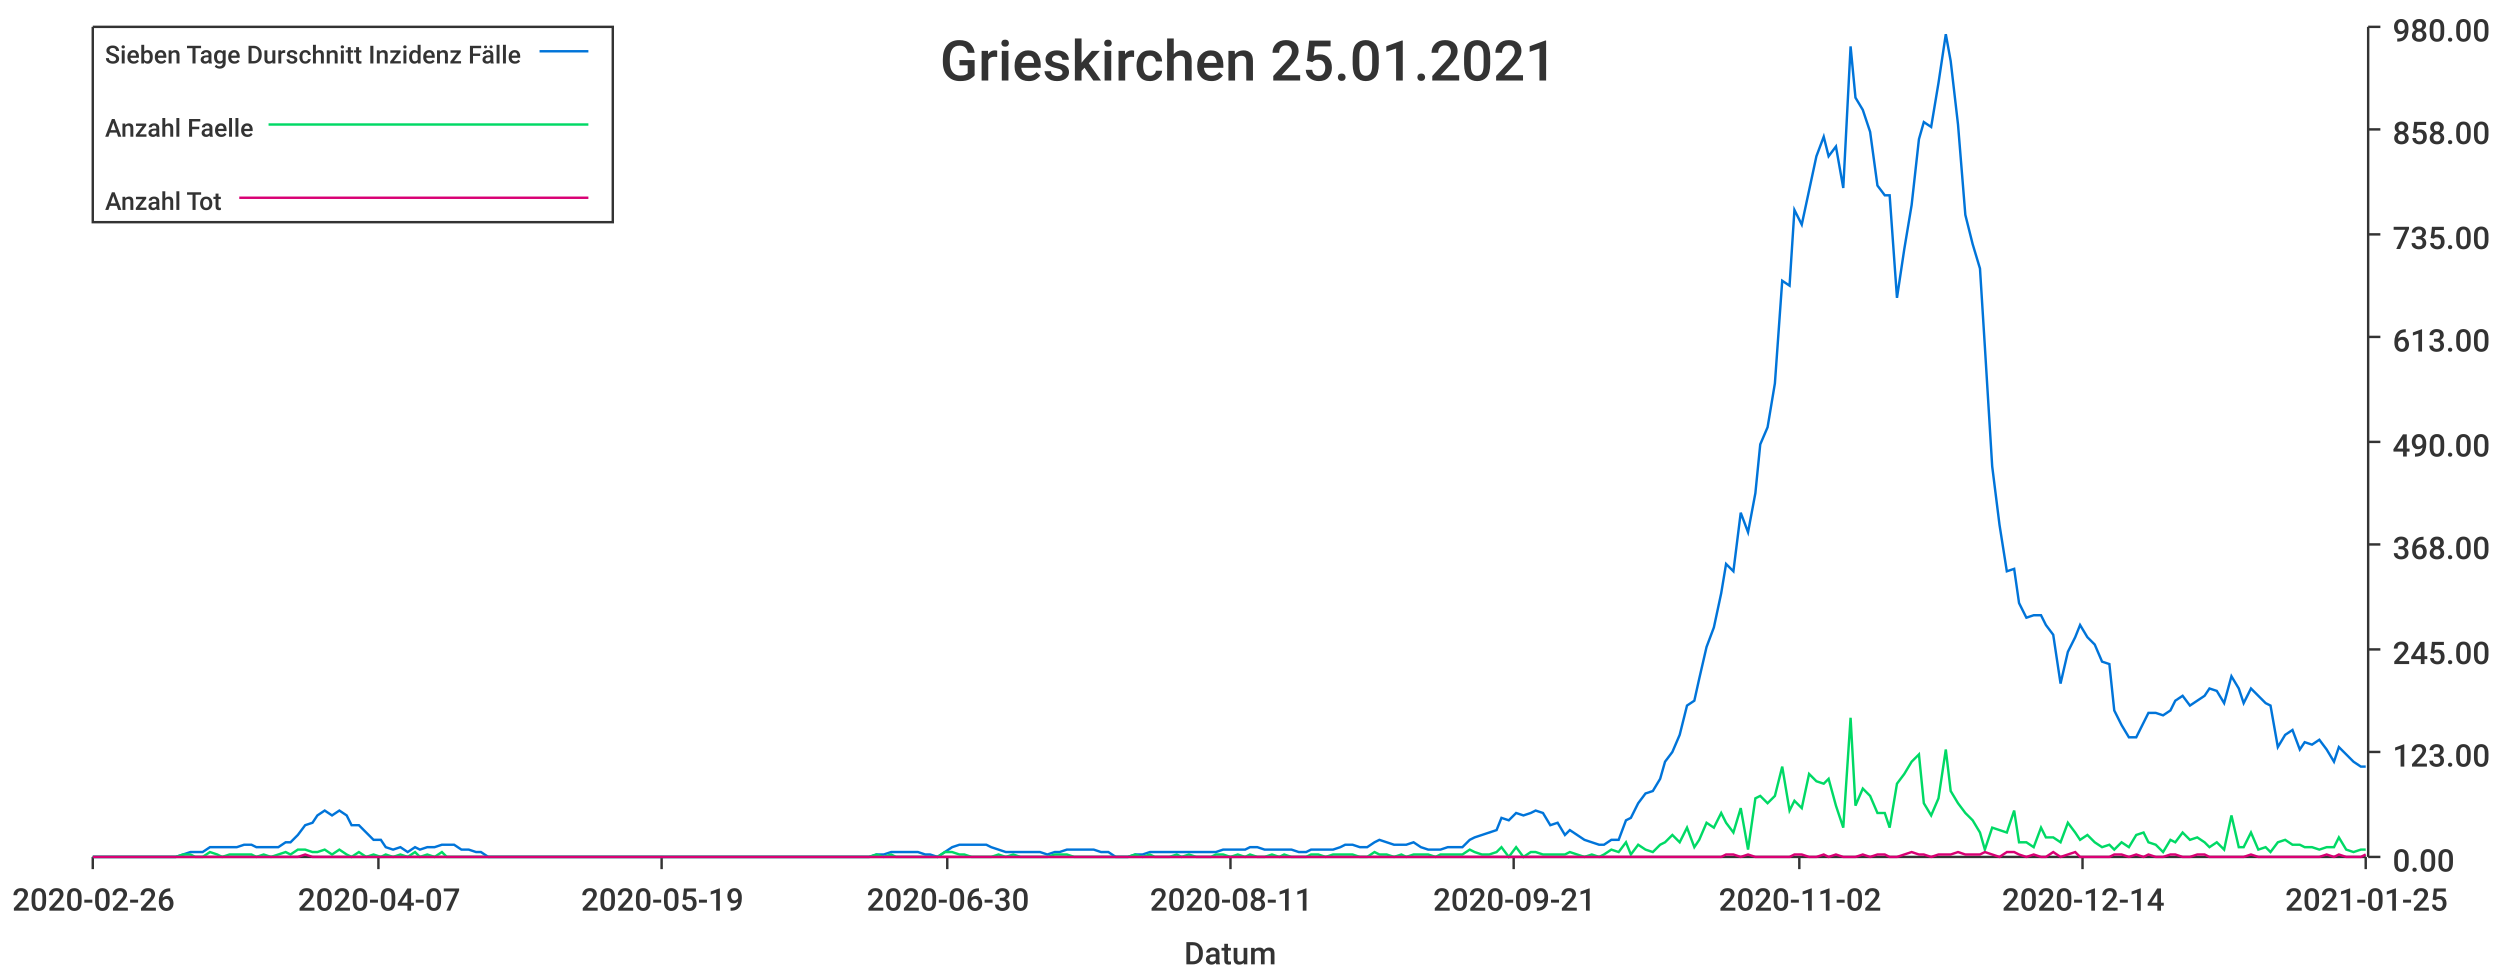
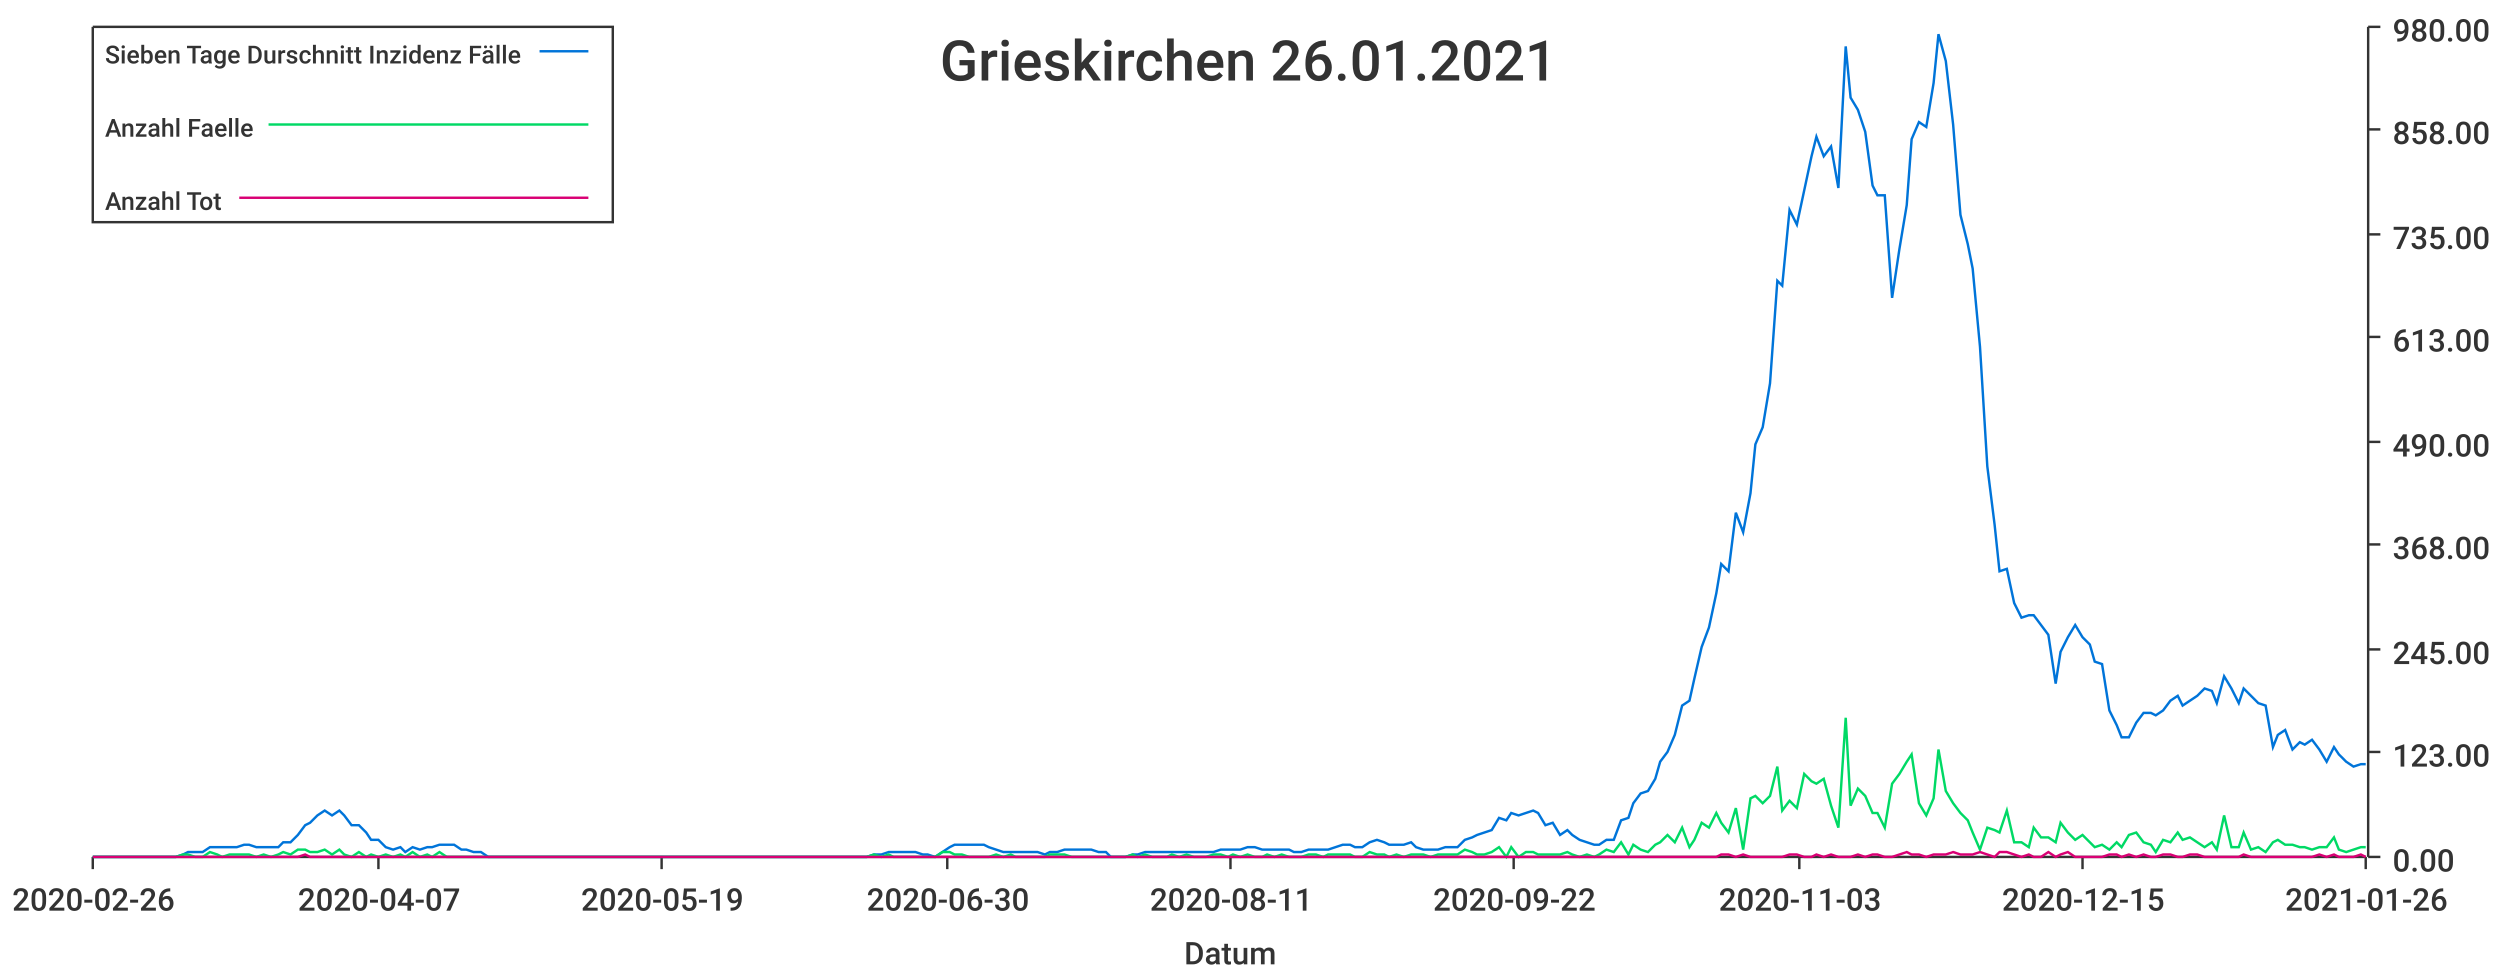
<svg xmlns="http://www.w3.org/2000/svg" width="1024" height="400">\n<path d="M 0 0 L 1024 0 L 1024 400 L 0 400 L 0 0" style="stroke-width:0;stroke:rgba(255,255,255,1.0);fill:rgba(255,255,255,1.0)" />
  <path d="M 38 11 L 969 11 L 969 351 L 38 351 L 38 11" style="stroke-width:0;stroke:rgba(255,255,255,1.0);fill:rgba(255,255,255,1.0)" />
  <path d="M 38 351 L 969 351" style="stroke-width:1;stroke:rgba(51,51,51,1.0);fill:none" />
  <path d="M 38 351 L 38 356" style="stroke-width:1;stroke:rgba(51,51,51,1.0);fill:none" />
  <text x="5" y="373" style="stroke-width:0;stroke:none;fill:rgba(51,51,51,1.0);font-size:12.8px;font-family:'Roboto Medium',sans-serif">2020-02-26</text>
  <path d="M 155 351 L 155 356" style="stroke-width:1;stroke:rgba(51,51,51,1.0);fill:none" />
  <text x="122" y="373" style="stroke-width:0;stroke:none;fill:rgba(51,51,51,1.0);font-size:12.8px;font-family:'Roboto Medium',sans-serif">2020-04-07</text>
  <path d="M 271 351 L 271 356" style="stroke-width:1;stroke:rgba(51,51,51,1.0);fill:none" />
  <text x="238" y="373" style="stroke-width:0;stroke:none;fill:rgba(51,51,51,1.0);font-size:12.8px;font-family:'Roboto Medium',sans-serif">2020-05-19</text>
  <path d="M 388 351 L 388 356" style="stroke-width:1;stroke:rgba(51,51,51,1.0);fill:none" />
  <text x="355" y="373" style="stroke-width:0;stroke:none;fill:rgba(51,51,51,1.0);font-size:12.8px;font-family:'Roboto Medium',sans-serif">2020-06-30</text>
  <path d="M 504 351 L 504 356" style="stroke-width:1;stroke:rgba(51,51,51,1.0);fill:none" />
  <text x="471" y="373" style="stroke-width:0;stroke:none;fill:rgba(51,51,51,1.0);font-size:12.8px;font-family:'Roboto Medium',sans-serif">2020-08-11</text>
  <path d="M 620 351 L 620 356" style="stroke-width:1;stroke:rgba(51,51,51,1.0);fill:none" />
-   <text x="587" y="373" style="stroke-width:0;stroke:none;fill:rgba(51,51,51,1.0);font-size:12.8px;font-family:'Roboto Medium',sans-serif">2020-09-21</text>
+   <text x="587" y="373" style="stroke-width:0;stroke:none;fill:rgba(51,51,51,1.0);font-size:12.8px;font-family:'Roboto Medium',sans-serif">2020-09-22</text>
  <path d="M 737 351 L 737 356" style="stroke-width:1;stroke:rgba(51,51,51,1.0);fill:none" />
-   <text x="704" y="373" style="stroke-width:0;stroke:none;fill:rgba(51,51,51,1.0);font-size:12.8px;font-family:'Roboto Medium',sans-serif">2020-11-02</text>
+   <text x="704" y="373" style="stroke-width:0;stroke:none;fill:rgba(51,51,51,1.0);font-size:12.8px;font-family:'Roboto Medium',sans-serif">2020-11-03</text>
  <path d="M 853 351 L 853 356" style="stroke-width:1;stroke:rgba(51,51,51,1.0);fill:none" />
-   <text x="820" y="373" style="stroke-width:0;stroke:none;fill:rgba(51,51,51,1.0);font-size:12.8px;font-family:'Roboto Medium',sans-serif">2020-12-14</text>
+   <text x="820" y="373" style="stroke-width:0;stroke:none;fill:rgba(51,51,51,1.0);font-size:12.8px;font-family:'Roboto Medium',sans-serif">2020-12-15</text>
  <path d="M 969 351 L 969 356" style="stroke-width:1;stroke:rgba(51,51,51,1.0);fill:none" />
-   <text x="936" y="373" style="stroke-width:0;stroke:none;fill:rgba(51,51,51,1.0);font-size:12.8px;font-family:'Roboto Medium',sans-serif">2021-01-25</text>
+   <text x="936" y="373" style="stroke-width:0;stroke:none;fill:rgba(51,51,51,1.0);font-size:12.8px;font-family:'Roboto Medium',sans-serif">2021-01-26</text>
  <text x="485" y="395" style="stroke-width:0;stroke:none;fill:rgba(51,51,51,1.0);font-size:12.8px;font-family:'Roboto Medium',sans-serif">Datum</text>
  <path d="M 970 351 L 970 11" style="stroke-width:1;stroke:rgba(51,51,51,1.0);fill:none" />
  <path d="M 970 351 L 975 351" style="stroke-width:1;stroke:rgba(51,51,51,1.0);fill:none" />
  <text x="980" y="357" style="stroke-width:0;stroke:none;fill:rgba(51,51,51,1.0);font-size:12.8px;font-family:'Roboto Medium',sans-serif">0.00</text>
  <path d="M 970 308 L 975 308" style="stroke-width:1;stroke:rgba(51,51,51,1.0);fill:none" />
  <text x="980" y="314" style="stroke-width:0;stroke:none;fill:rgba(51,51,51,1.0);font-size:12.8px;font-family:'Roboto Medium',sans-serif">123.00</text>
  <path d="M 970 266 L 975 266" style="stroke-width:1;stroke:rgba(51,51,51,1.0);fill:none" />
  <text x="980" y="272" style="stroke-width:0;stroke:none;fill:rgba(51,51,51,1.0);font-size:12.8px;font-family:'Roboto Medium',sans-serif">245.00</text>
  <path d="M 970 223 L 975 223" style="stroke-width:1;stroke:rgba(51,51,51,1.0);fill:none" />
  <text x="980" y="229" style="stroke-width:0;stroke:none;fill:rgba(51,51,51,1.0);font-size:12.8px;font-family:'Roboto Medium',sans-serif">368.00</text>
  <path d="M 970 181 L 975 181" style="stroke-width:1;stroke:rgba(51,51,51,1.0);fill:none" />
  <text x="980" y="187" style="stroke-width:0;stroke:none;fill:rgba(51,51,51,1.0);font-size:12.8px;font-family:'Roboto Medium',sans-serif">490.00</text>
  <path d="M 970 138 L 975 138" style="stroke-width:1;stroke:rgba(51,51,51,1.0);fill:none" />
  <text x="980" y="144" style="stroke-width:0;stroke:none;fill:rgba(51,51,51,1.0);font-size:12.8px;font-family:'Roboto Medium',sans-serif">613.00</text>
  <path d="M 970 96 L 975 96" style="stroke-width:1;stroke:rgba(51,51,51,1.0);fill:none" />
  <text x="980" y="102" style="stroke-width:0;stroke:none;fill:rgba(51,51,51,1.0);font-size:12.8px;font-family:'Roboto Medium',sans-serif">735.00</text>
  <path d="M 970 53 L 975 53" style="stroke-width:1;stroke:rgba(51,51,51,1.0);fill:none" />
  <text x="980" y="59" style="stroke-width:0;stroke:none;fill:rgba(51,51,51,1.0);font-size:12.8px;font-family:'Roboto Medium',sans-serif">858.00</text>
  <path d="M 970 11 L 975 11" style="stroke-width:1;stroke:rgba(51,51,51,1.0);fill:none" />
  <text x="980" y="17" style="stroke-width:0;stroke:none;fill:rgba(51,51,51,1.0);font-size:12.8px;font-family:'Roboto Medium',sans-serif">980.00</text>
-   <path d="M 38 351 L 41 351 L 44 351 L 47 351 L 50 351 L 52 351 L 55 351 L 58 351 L 61 351 L 64 351 L 66 351 L 69 351 L 72 351 L 75 350 L 78 349 L 80 349 L 83 349 L 86 347 L 89 347 L 91 347 L 94 347 L 97 347 L 100 346 L 103 346 L 105 347 L 108 347 L 111 347 L 114 347 L 117 345 L 119 345 L 122 342 L 125 338 L 128 337 L 130 334 L 133 332 L 136 334 L 139 332 L 142 334 L 144 338 L 147 338 L 150 341 L 153 344 L 156 344 L 158 347 L 161 348 L 164 347 L 167 349 L 170 347 L 172 348 L 175 347 L 178 347 L 181 346 L 183 346 L 186 346 L 189 348 L 192 348 L 195 349 L 197 349 L 200 351 L 203 351 L 206 351 L 209 351 L 211 351 L 214 351 L 217 351 L 220 351 L 222 351 L 225 351 L 228 351 L 231 351 L 234 351 L 236 351 L 239 351 L 242 351 L 245 351 L 248 351 L 250 351 L 253 351 L 256 351 L 259 351 L 261 351 L 264 351 L 267 351 L 270 351 L 273 351 L 275 351 L 278 351 L 281 351 L 284 351 L 287 351 L 289 351 L 292 351 L 295 351 L 298 351 L 301 351 L 303 351 L 306 351 L 309 351 L 312 351 L 314 351 L 317 351 L 320 351 L 323 351 L 326 351 L 328 351 L 331 351 L 334 351 L 337 351 L 340 351 L 342 351 L 345 351 L 348 351 L 351 351 L 353 351 L 356 351 L 359 350 L 362 350 L 365 349 L 367 349 L 370 349 L 373 349 L 376 349 L 379 350 L 381 350 L 384 351 L 387 349 L 390 347 L 393 346 L 395 346 L 398 346 L 401 346 L 404 346 L 406 347 L 409 348 L 412 349 L 415 349 L 418 349 L 420 349 L 423 349 L 426 349 L 429 350 L 432 349 L 434 349 L 437 348 L 440 348 L 443 348 L 445 348 L 448 348 L 451 349 L 454 349 L 457 351 L 459 351 L 462 351 L 465 350 L 468 350 L 471 349 L 473 349 L 476 349 L 479 349 L 482 349 L 484 349 L 487 349 L 490 349 L 493 349 L 496 349 L 498 349 L 501 348 L 504 348 L 507 348 L 510 348 L 512 347 L 515 347 L 518 348 L 521 348 L 524 348 L 526 348 L 529 348 L 532 349 L 535 349 L 537 348 L 540 348 L 543 348 L 546 348 L 549 347 L 551 346 L 554 346 L 557 347 L 560 347 L 563 345 L 565 344 L 568 345 L 571 346 L 574 346 L 576 346 L 579 345 L 582 347 L 585 348 L 588 348 L 590 348 L 593 347 L 596 347 L 599 347 L 602 344 L 604 343 L 607 342 L 610 341 L 613 340 L 615 335 L 618 336 L 621 333 L 624 334 L 627 333 L 629 332 L 632 333 L 635 338 L 638 337 L 641 342 L 643 340 L 646 342 L 649 344 L 652 345 L 655 346 L 657 346 L 660 344 L 663 344 L 666 336 L 668 335 L 671 329 L 674 325 L 677 324 L 680 319 L 682 312 L 685 308 L 688 301 L 691 289 L 694 287 L 696 278 L 699 265 L 702 257 L 705 243 L 707 231 L 710 234 L 713 210 L 716 218 L 719 202 L 721 182 L 724 175 L 727 157 L 730 115 L 733 117 L 735 86 L 738 92 L 741 78 L 744 64 L 747 56 L 749 64 L 752 60 L 755 77 L 758 19 L 760 40 L 763 45 L 766 54 L 769 76 L 772 80 L 774 80 L 777 122 L 780 102 L 783 84 L 786 57 L 788 50 L 791 52 L 794 34 L 797 14 L 799 25 L 802 51 L 805 88 L 808 100 L 811 110 L 813 142 L 816 191 L 819 215 L 822 234 L 825 233 L 827 247 L 830 253 L 833 252 L 836 252 L 838 256 L 841 260 L 844 280 L 847 267 L 850 261 L 852 256 L 855 261 L 858 264 L 861 271 L 864 272 L 866 291 L 869 297 L 872 302 L 875 302 L 878 296 L 880 292 L 883 292 L 886 293 L 889 291 L 891 287 L 894 285 L 897 289 L 900 287 L 903 285 L 905 282 L 908 283 L 911 288 L 914 277 L 917 282 L 919 288 L 922 282 L 925 285 L 928 288 L 930 289 L 933 306 L 936 301 L 939 299 L 942 307 L 944 304 L 947 305 L 950 303 L 953 307 L 956 312 L 958 306 L 961 309 L 964 312 L 967 314 L 969 314" style="stroke-width:1;stroke:rgba(0,116,217,1.0);fill:none" />
-   <path d="M 38 351 L 41 351 L 44 351 L 47 351 L 50 351 L 52 351 L 55 351 L 58 351 L 61 351 L 64 351 L 66 351 L 69 351 L 72 351 L 75 350 L 78 350 L 80 351 L 83 351 L 86 349 L 89 350 L 91 351 L 94 350 L 97 350 L 100 350 L 103 350 L 105 351 L 108 350 L 111 351 L 114 350 L 117 349 L 119 350 L 122 348 L 125 348 L 128 349 L 130 349 L 133 348 L 136 350 L 139 348 L 142 350 L 144 351 L 147 349 L 150 351 L 153 350 L 156 351 L 158 350 L 161 351 L 164 350 L 167 351 L 170 349 L 172 351 L 175 350 L 178 351 L 181 349 L 183 351 L 186 351 L 189 351 L 192 351 L 195 351 L 197 351 L 200 351 L 203 351 L 206 351 L 209 351 L 211 351 L 214 351 L 217 351 L 220 351 L 222 351 L 225 351 L 228 351 L 231 351 L 234 351 L 236 351 L 239 351 L 242 351 L 245 351 L 248 351 L 250 351 L 253 351 L 256 351 L 259 351 L 261 351 L 264 351 L 267 351 L 270 351 L 273 351 L 275 351 L 278 351 L 281 351 L 284 351 L 287 351 L 289 351 L 292 351 L 295 351 L 298 351 L 301 351 L 303 351 L 306 351 L 309 351 L 312 351 L 314 351 L 317 351 L 320 351 L 323 351 L 326 351 L 328 351 L 331 351 L 334 351 L 337 351 L 340 351 L 342 351 L 345 351 L 348 351 L 351 351 L 353 351 L 356 351 L 359 350 L 362 351 L 365 350 L 367 351 L 370 351 L 373 351 L 376 351 L 379 351 L 381 351 L 384 351 L 387 349 L 390 349 L 393 350 L 395 350 L 398 351 L 401 351 L 404 351 L 406 351 L 409 350 L 412 351 L 415 350 L 418 351 L 420 351 L 423 351 L 426 351 L 429 351 L 432 350 L 434 350 L 437 350 L 440 351 L 443 351 L 445 351 L 448 351 L 451 351 L 454 351 L 457 351 L 459 351 L 462 351 L 465 350 L 468 351 L 471 350 L 473 351 L 476 351 L 479 351 L 482 350 L 484 351 L 487 350 L 490 351 L 493 351 L 496 351 L 498 350 L 501 350 L 504 351 L 507 350 L 510 351 L 512 350 L 515 351 L 518 351 L 521 350 L 524 351 L 526 350 L 529 351 L 532 351 L 535 351 L 537 350 L 540 350 L 543 351 L 546 350 L 549 350 L 551 350 L 554 350 L 557 351 L 560 351 L 563 349 L 565 350 L 568 350 L 571 351 L 574 350 L 576 351 L 579 350 L 582 350 L 585 350 L 588 351 L 590 350 L 593 350 L 596 350 L 599 350 L 602 348 L 604 349 L 607 350 L 610 350 L 613 349 L 615 347 L 618 351 L 621 347 L 624 351 L 627 349 L 629 349 L 632 350 L 635 350 L 638 350 L 641 350 L 643 349 L 646 350 L 649 351 L 652 350 L 655 351 L 657 350 L 660 348 L 663 349 L 666 345 L 668 350 L 671 346 L 674 348 L 677 349 L 680 346 L 682 345 L 685 342 L 688 345 L 691 339 L 694 347 L 696 344 L 699 337 L 702 339 L 705 333 L 707 337 L 710 341 L 713 331 L 716 348 L 719 327 L 721 326 L 724 329 L 727 326 L 730 314 L 733 332 L 735 328 L 738 331 L 741 317 L 744 320 L 747 321 L 749 319 L 752 330 L 755 339 L 758 294 L 760 330 L 763 323 L 766 326 L 769 333 L 772 333 L 774 339 L 777 321 L 780 317 L 783 312 L 786 309 L 788 329 L 791 334 L 794 327 L 797 307 L 799 324 L 802 329 L 805 333 L 808 336 L 811 341 L 813 348 L 816 339 L 819 340 L 822 341 L 825 332 L 827 345 L 830 345 L 833 347 L 836 339 L 838 343 L 841 343 L 844 345 L 847 337 L 850 341 L 852 344 L 855 342 L 858 345 L 861 347 L 864 346 L 866 348 L 869 345 L 872 347 L 875 342 L 878 341 L 880 345 L 883 346 L 886 349 L 889 344 L 891 345 L 894 341 L 897 344 L 900 343 L 903 345 L 905 347 L 908 345 L 911 348 L 914 334 L 917 347 L 919 347 L 922 341 L 925 348 L 928 347 L 930 349 L 933 345 L 936 344 L 939 346 L 942 346 L 944 347 L 947 347 L 950 348 L 953 347 L 956 347 L 958 343 L 961 348 L 964 349 L 967 348 L 969 348" style="stroke-width:1;stroke:rgba(0,217,101,1.0);fill:none" />
-   <path d="M 38 351 L 41 351 L 44 351 L 47 351 L 50 351 L 52 351 L 55 351 L 58 351 L 61 351 L 64 351 L 66 351 L 69 351 L 72 351 L 75 351 L 78 351 L 80 351 L 83 351 L 86 351 L 89 351 L 91 351 L 94 351 L 97 351 L 100 351 L 103 351 L 105 351 L 108 351 L 111 351 L 114 351 L 117 351 L 119 351 L 122 351 L 125 350 L 128 351 L 130 351 L 133 351 L 136 351 L 139 351 L 142 351 L 144 351 L 147 351 L 150 351 L 153 351 L 156 351 L 158 351 L 161 351 L 164 351 L 167 351 L 170 351 L 172 351 L 175 351 L 178 351 L 181 351 L 183 351 L 186 351 L 189 351 L 192 351 L 195 351 L 197 351 L 200 351 L 203 351 L 206 351 L 209 351 L 211 351 L 214 351 L 217 351 L 220 351 L 222 351 L 225 351 L 228 351 L 231 351 L 234 351 L 236 351 L 239 351 L 242 351 L 245 351 L 248 351 L 250 351 L 253 351 L 256 351 L 259 351 L 261 351 L 264 351 L 267 351 L 270 351 L 273 351 L 275 351 L 278 351 L 281 351 L 284 351 L 287 351 L 289 351 L 292 351 L 295 351 L 298 351 L 301 351 L 303 351 L 306 351 L 309 351 L 312 351 L 314 351 L 317 351 L 320 351 L 323 351 L 326 351 L 328 351 L 331 351 L 334 351 L 337 351 L 340 351 L 342 351 L 345 351 L 348 351 L 351 351 L 353 351 L 356 351 L 359 351 L 362 351 L 365 351 L 367 351 L 370 351 L 373 351 L 376 351 L 379 351 L 381 351 L 384 351 L 387 351 L 390 351 L 393 351 L 395 351 L 398 351 L 401 351 L 404 351 L 406 351 L 409 351 L 412 351 L 415 351 L 418 351 L 420 351 L 423 351 L 426 351 L 429 351 L 432 351 L 434 351 L 437 351 L 440 351 L 443 351 L 445 351 L 448 351 L 451 351 L 454 351 L 457 351 L 459 351 L 462 351 L 465 351 L 468 351 L 471 351 L 473 351 L 476 351 L 479 351 L 482 351 L 484 351 L 487 351 L 490 351 L 493 351 L 496 351 L 498 351 L 501 351 L 504 351 L 507 351 L 510 351 L 512 351 L 515 351 L 518 351 L 521 351 L 524 351 L 526 351 L 529 351 L 532 351 L 535 351 L 537 351 L 540 351 L 543 351 L 546 351 L 549 351 L 551 351 L 554 351 L 557 351 L 560 351 L 563 351 L 565 351 L 568 351 L 571 351 L 574 351 L 576 351 L 579 351 L 582 351 L 585 351 L 588 351 L 590 351 L 593 351 L 596 351 L 599 351 L 602 351 L 604 351 L 607 351 L 610 351 L 613 351 L 615 351 L 618 351 L 621 351 L 624 351 L 627 351 L 629 351 L 632 351 L 635 351 L 638 351 L 641 351 L 643 351 L 646 351 L 649 351 L 652 351 L 655 351 L 657 351 L 660 351 L 663 351 L 666 351 L 668 351 L 671 351 L 674 351 L 677 351 L 680 351 L 682 351 L 685 351 L 688 351 L 691 351 L 694 351 L 696 351 L 699 351 L 702 351 L 705 351 L 707 350 L 710 350 L 713 351 L 716 350 L 719 351 L 721 351 L 724 351 L 727 351 L 730 351 L 733 351 L 735 350 L 738 350 L 741 351 L 744 351 L 747 350 L 749 351 L 752 350 L 755 351 L 758 351 L 760 351 L 763 350 L 766 351 L 769 350 L 772 350 L 774 351 L 777 351 L 780 350 L 783 349 L 786 350 L 788 350 L 791 351 L 794 350 L 797 350 L 799 350 L 802 349 L 805 350 L 808 350 L 811 350 L 813 349 L 816 350 L 819 351 L 822 349 L 825 349 L 827 350 L 830 351 L 833 350 L 836 351 L 838 351 L 841 349 L 844 351 L 847 350 L 850 349 L 852 351 L 855 351 L 858 351 L 861 351 L 864 351 L 866 350 L 869 350 L 872 351 L 875 350 L 878 351 L 880 350 L 883 351 L 886 351 L 889 350 L 891 350 L 894 351 L 897 351 L 900 350 L 903 350 L 905 351 L 908 351 L 911 351 L 914 351 L 917 351 L 919 351 L 922 350 L 925 351 L 928 351 L 930 351 L 933 351 L 936 351 L 939 351 L 942 351 L 944 351 L 947 351 L 950 351 L 953 350 L 956 351 L 958 350 L 961 351 L 964 351 L 967 351 L 969 350" style="stroke-width:1;stroke:rgba(217,0,116,1.0);fill:none" />
-   <text x="385" y="33" style="stroke-width:0;stroke:none;fill:rgba(51,51,51,1.0);font-size:23.0px;font-family:'Roboto Medium',sans-serif">Grieskirchen 25.01.2021</text>
+   <path d="M 38 351 L 41 351 L 44 351 L 47 351 L 50 351 L 52 351 L 55 351 L 58 351 L 61 351 L 64 351 L 66 351 L 69 351 L 72 351 L 75 350 L 77 349 L 80 349 L 83 349 L 86 347 L 89 347 L 91 347 L 94 347 L 97 347 L 100 346 L 102 346 L 105 347 L 108 347 L 111 347 L 114 347 L 116 345 L 119 345 L 122 342 L 125 338 L 127 337 L 130 334 L 133 332 L 136 334 L 139 332 L 141 334 L 144 338 L 147 338 L 150 341 L 152 344 L 155 344 L 158 347 L 161 348 L 164 347 L 166 349 L 169 347 L 172 348 L 175 347 L 177 347 L 180 346 L 183 346 L 186 346 L 189 348 L 191 348 L 194 349 L 197 349 L 200 351 L 202 351 L 205 351 L 208 351 L 211 351 L 214 351 L 216 351 L 219 351 L 222 351 L 225 351 L 227 351 L 230 351 L 233 351 L 236 351 L 239 351 L 241 351 L 244 351 L 247 351 L 250 351 L 252 351 L 255 351 L 258 351 L 261 351 L 264 351 L 266 351 L 269 351 L 272 351 L 275 351 L 278 351 L 280 351 L 283 351 L 286 351 L 289 351 L 291 351 L 294 351 L 297 351 L 300 351 L 303 351 L 305 351 L 308 351 L 311 351 L 314 351 L 316 351 L 319 351 L 322 351 L 325 351 L 328 351 L 330 351 L 333 351 L 336 351 L 339 351 L 341 351 L 344 351 L 347 351 L 350 351 L 353 351 L 355 351 L 358 350 L 361 350 L 364 349 L 366 349 L 369 349 L 372 349 L 375 349 L 378 350 L 380 350 L 383 351 L 386 349 L 389 347 L 391 346 L 394 346 L 397 346 L 400 346 L 403 346 L 405 347 L 408 348 L 411 349 L 414 349 L 416 349 L 419 349 L 422 349 L 425 349 L 428 350 L 430 349 L 433 349 L 436 348 L 439 348 L 441 348 L 444 348 L 447 348 L 450 349 L 453 349 L 455 351 L 458 351 L 461 351 L 464 350 L 466 350 L 469 349 L 472 349 L 475 349 L 478 349 L 480 349 L 483 349 L 486 349 L 489 349 L 491 349 L 494 349 L 497 349 L 500 348 L 503 348 L 505 348 L 508 348 L 511 347 L 514 347 L 517 348 L 519 348 L 522 348 L 525 348 L 528 348 L 530 349 L 533 349 L 536 348 L 539 348 L 542 348 L 544 348 L 547 347 L 550 346 L 553 346 L 555 347 L 558 347 L 561 345 L 564 344 L 567 345 L 569 346 L 572 346 L 575 346 L 578 345 L 580 347 L 583 348 L 586 348 L 589 348 L 592 347 L 594 347 L 597 347 L 600 344 L 603 343 L 605 342 L 608 341 L 611 340 L 614 335 L 617 336 L 619 333 L 622 334 L 625 333 L 628 332 L 630 333 L 633 338 L 636 337 L 639 342 L 642 340 L 644 342 L 647 344 L 650 345 L 653 346 L 655 346 L 658 344 L 661 344 L 664 336 L 667 335 L 669 329 L 672 325 L 675 324 L 678 319 L 680 312 L 683 308 L 686 301 L 689 289 L 692 287 L 694 278 L 697 265 L 700 257 L 703 243 L 705 231 L 708 234 L 711 210 L 714 218 L 717 202 L 719 182 L 722 175 L 725 157 L 728 115 L 730 117 L 733 86 L 736 92 L 739 78 L 742 64 L 744 56 L 747 64 L 750 60 L 753 77 L 756 19 L 758 40 L 761 45 L 764 54 L 767 76 L 769 80 L 772 80 L 775 122 L 778 102 L 781 84 L 783 57 L 786 50 L 789 52 L 792 34 L 794 14 L 797 25 L 800 51 L 803 88 L 806 100 L 808 110 L 811 142 L 814 191 L 817 215 L 819 234 L 822 233 L 825 247 L 828 253 L 831 252 L 833 252 L 836 256 L 839 260 L 842 280 L 844 267 L 847 261 L 850 256 L 853 261 L 856 264 L 858 271 L 861 272 L 864 291 L 867 297 L 869 302 L 872 302 L 875 296 L 878 292 L 881 292 L 883 293 L 886 291 L 889 287 L 892 285 L 894 289 L 897 287 L 900 285 L 903 282 L 906 283 L 908 288 L 911 277 L 914 282 L 917 288 L 919 282 L 922 285 L 925 288 L 928 289 L 931 306 L 933 301 L 936 299 L 939 307 L 942 304 L 944 305 L 947 303 L 950 307 L 953 312 L 956 306 L 958 309 L 961 312 L 964 314 L 967 313 L 969 313" style="stroke-width:1;stroke:rgba(0,116,217,1.0);fill:none" />
+   <path d="M 38 351 L 41 351 L 44 351 L 47 351 L 50 351 L 52 351 L 55 351 L 58 351 L 61 351 L 64 351 L 66 351 L 69 351 L 72 351 L 75 350 L 77 350 L 80 351 L 83 351 L 86 349 L 89 350 L 91 351 L 94 350 L 97 350 L 100 350 L 102 350 L 105 351 L 108 350 L 111 351 L 114 350 L 116 349 L 119 350 L 122 348 L 125 348 L 127 349 L 130 349 L 133 348 L 136 350 L 139 348 L 141 350 L 144 351 L 147 349 L 150 351 L 152 350 L 155 351 L 158 350 L 161 351 L 164 350 L 166 351 L 169 349 L 172 351 L 175 350 L 177 351 L 180 349 L 183 351 L 186 351 L 189 351 L 191 351 L 194 351 L 197 351 L 200 351 L 202 351 L 205 351 L 208 351 L 211 351 L 214 351 L 216 351 L 219 351 L 222 351 L 225 351 L 227 351 L 230 351 L 233 351 L 236 351 L 239 351 L 241 351 L 244 351 L 247 351 L 250 351 L 252 351 L 255 351 L 258 351 L 261 351 L 264 351 L 266 351 L 269 351 L 272 351 L 275 351 L 278 351 L 280 351 L 283 351 L 286 351 L 289 351 L 291 351 L 294 351 L 297 351 L 300 351 L 303 351 L 305 351 L 308 351 L 311 351 L 314 351 L 316 351 L 319 351 L 322 351 L 325 351 L 328 351 L 330 351 L 333 351 L 336 351 L 339 351 L 341 351 L 344 351 L 347 351 L 350 351 L 353 351 L 355 351 L 358 350 L 361 351 L 364 350 L 366 351 L 369 351 L 372 351 L 375 351 L 378 351 L 380 351 L 383 351 L 386 349 L 389 349 L 391 350 L 394 350 L 397 351 L 400 351 L 403 351 L 405 351 L 408 350 L 411 351 L 414 350 L 416 351 L 419 351 L 422 351 L 425 351 L 428 351 L 430 350 L 433 350 L 436 350 L 439 351 L 441 351 L 444 351 L 447 351 L 450 351 L 453 351 L 455 351 L 458 351 L 461 351 L 464 350 L 466 351 L 469 350 L 472 351 L 475 351 L 478 351 L 480 350 L 483 351 L 486 350 L 489 351 L 491 351 L 494 351 L 497 350 L 500 350 L 503 351 L 505 350 L 508 351 L 511 350 L 514 351 L 517 351 L 519 350 L 522 351 L 525 350 L 528 351 L 530 351 L 533 351 L 536 350 L 539 350 L 542 351 L 544 350 L 547 350 L 550 350 L 553 350 L 555 351 L 558 351 L 561 349 L 564 350 L 567 350 L 569 351 L 572 350 L 575 351 L 578 350 L 580 350 L 583 350 L 586 351 L 589 350 L 592 350 L 594 350 L 597 350 L 600 348 L 603 349 L 605 350 L 608 350 L 611 349 L 614 347 L 617 351 L 619 347 L 622 351 L 625 349 L 628 349 L 630 350 L 633 350 L 636 350 L 639 350 L 642 349 L 644 350 L 647 351 L 650 350 L 653 351 L 655 350 L 658 348 L 661 349 L 664 345 L 667 350 L 669 346 L 672 348 L 675 349 L 678 346 L 680 345 L 683 342 L 686 345 L 689 339 L 692 347 L 694 344 L 697 337 L 700 339 L 703 333 L 705 337 L 708 341 L 711 331 L 714 348 L 717 327 L 719 326 L 722 329 L 725 326 L 728 314 L 730 332 L 733 328 L 736 331 L 739 317 L 742 320 L 744 321 L 747 319 L 750 330 L 753 339 L 756 294 L 758 330 L 761 323 L 764 326 L 767 333 L 769 333 L 772 339 L 775 321 L 778 317 L 781 312 L 783 309 L 786 329 L 789 334 L 792 327 L 794 307 L 797 324 L 800 329 L 803 333 L 806 336 L 808 341 L 811 348 L 814 339 L 817 340 L 819 341 L 822 332 L 825 345 L 828 345 L 831 347 L 833 339 L 836 343 L 839 343 L 842 345 L 844 337 L 847 341 L 850 344 L 853 342 L 856 345 L 858 347 L 861 346 L 864 348 L 867 345 L 869 347 L 872 342 L 875 341 L 878 345 L 881 346 L 883 349 L 886 344 L 889 345 L 892 341 L 894 344 L 897 343 L 900 345 L 903 347 L 906 345 L 908 348 L 911 334 L 914 347 L 917 347 L 919 341 L 922 348 L 925 347 L 928 349 L 931 345 L 933 344 L 936 346 L 939 346 L 942 347 L 944 347 L 947 348 L 950 347 L 953 347 L 956 343 L 958 348 L 961 349 L 964 348 L 967 347 L 969 347" style="stroke-width:1;stroke:rgba(0,217,101,1.0);fill:none" />
+   <path d="M 38 351 L 41 351 L 44 351 L 47 351 L 50 351 L 52 351 L 55 351 L 58 351 L 61 351 L 64 351 L 66 351 L 69 351 L 72 351 L 75 351 L 77 351 L 80 351 L 83 351 L 86 351 L 89 351 L 91 351 L 94 351 L 97 351 L 100 351 L 102 351 L 105 351 L 108 351 L 111 351 L 114 351 L 116 351 L 119 351 L 122 351 L 125 350 L 127 351 L 130 351 L 133 351 L 136 351 L 139 351 L 141 351 L 144 351 L 147 351 L 150 351 L 152 351 L 155 351 L 158 351 L 161 351 L 164 351 L 166 351 L 169 351 L 172 351 L 175 351 L 177 351 L 180 351 L 183 351 L 186 351 L 189 351 L 191 351 L 194 351 L 197 351 L 200 351 L 202 351 L 205 351 L 208 351 L 211 351 L 214 351 L 216 351 L 219 351 L 222 351 L 225 351 L 227 351 L 230 351 L 233 351 L 236 351 L 239 351 L 241 351 L 244 351 L 247 351 L 250 351 L 252 351 L 255 351 L 258 351 L 261 351 L 264 351 L 266 351 L 269 351 L 272 351 L 275 351 L 278 351 L 280 351 L 283 351 L 286 351 L 289 351 L 291 351 L 294 351 L 297 351 L 300 351 L 303 351 L 305 351 L 308 351 L 311 351 L 314 351 L 316 351 L 319 351 L 322 351 L 325 351 L 328 351 L 330 351 L 333 351 L 336 351 L 339 351 L 341 351 L 344 351 L 347 351 L 350 351 L 353 351 L 355 351 L 358 351 L 361 351 L 364 351 L 366 351 L 369 351 L 372 351 L 375 351 L 378 351 L 380 351 L 383 351 L 386 351 L 389 351 L 391 351 L 394 351 L 397 351 L 400 351 L 403 351 L 405 351 L 408 351 L 411 351 L 414 351 L 416 351 L 419 351 L 422 351 L 425 351 L 428 351 L 430 351 L 433 351 L 436 351 L 439 351 L 441 351 L 444 351 L 447 351 L 450 351 L 453 351 L 455 351 L 458 351 L 461 351 L 464 351 L 466 351 L 469 351 L 472 351 L 475 351 L 478 351 L 480 351 L 483 351 L 486 351 L 489 351 L 491 351 L 494 351 L 497 351 L 500 351 L 503 351 L 505 351 L 508 351 L 511 351 L 514 351 L 517 351 L 519 351 L 522 351 L 525 351 L 528 351 L 530 351 L 533 351 L 536 351 L 539 351 L 542 351 L 544 351 L 547 351 L 550 351 L 553 351 L 555 351 L 558 351 L 561 351 L 564 351 L 567 351 L 569 351 L 572 351 L 575 351 L 578 351 L 580 351 L 583 351 L 586 351 L 589 351 L 592 351 L 594 351 L 597 351 L 600 351 L 603 351 L 605 351 L 608 351 L 611 351 L 614 351 L 617 351 L 619 351 L 622 351 L 625 351 L 628 351 L 630 351 L 633 351 L 636 351 L 639 351 L 642 351 L 644 351 L 647 351 L 650 351 L 653 351 L 655 351 L 658 351 L 661 351 L 664 351 L 667 351 L 669 351 L 672 351 L 675 351 L 678 351 L 680 351 L 683 351 L 686 351 L 689 351 L 692 351 L 694 351 L 697 351 L 700 351 L 703 351 L 705 350 L 708 350 L 711 351 L 714 350 L 717 351 L 719 351 L 722 351 L 725 351 L 728 351 L 730 351 L 733 350 L 736 350 L 739 351 L 742 351 L 744 350 L 747 351 L 750 350 L 753 351 L 756 351 L 758 351 L 761 350 L 764 351 L 767 350 L 769 350 L 772 351 L 775 351 L 778 350 L 781 349 L 783 350 L 786 350 L 789 351 L 792 350 L 794 350 L 797 350 L 800 349 L 803 350 L 806 350 L 808 350 L 811 349 L 814 350 L 817 351 L 819 349 L 822 349 L 825 350 L 828 351 L 831 350 L 833 351 L 836 351 L 839 349 L 842 351 L 844 350 L 847 349 L 850 351 L 853 351 L 856 351 L 858 351 L 861 351 L 864 350 L 867 350 L 869 351 L 872 350 L 875 351 L 878 350 L 881 351 L 883 351 L 886 350 L 889 350 L 892 351 L 894 351 L 897 350 L 900 350 L 903 351 L 906 351 L 908 351 L 911 351 L 914 351 L 917 351 L 919 350 L 922 351 L 925 351 L 928 351 L 931 351 L 933 351 L 936 351 L 939 351 L 942 351 L 944 351 L 947 351 L 950 350 L 953 351 L 956 350 L 958 351 L 961 351 L 964 351 L 967 350 L 969 351" style="stroke-width:1;stroke:rgba(217,0,116,1.0);fill:none" />
+   <text x="385" y="33" style="stroke-width:0;stroke:none;fill:rgba(51,51,51,1.0);font-size:23.0px;font-family:'Roboto Medium',sans-serif">Grieskirchen 26.01.2021</text>
  <path d="M 38 11 L 251 11 L 251 91 L 38 91 L 38 11" style="stroke-width:1;stroke:rgba(51,51,51,1.0);fill:rgba(255,255,255,1.0)" />
  <text x="43" y="26" style="stroke-width:0;stroke:none;fill:rgba(51,51,51,1.0);font-size:10.2px;font-family:'Roboto Medium',sans-serif">Sieben Tage Durschnitt Inzidenz Fälle</text>
  <path d="M 221 21 L 241 21" style="stroke-width:1;stroke:rgba(0,116,217,1.0);fill:none" />
  <text x="43" y="56" style="stroke-width:0;stroke:none;fill:rgba(51,51,51,1.0);font-size:10.2px;font-family:'Roboto Medium',sans-serif">Anzahl Faelle</text>
  <path d="M 110 51 L 241 51" style="stroke-width:1;stroke:rgba(0,217,101,1.0);fill:none" />
  <text x="43" y="86" style="stroke-width:0;stroke:none;fill:rgba(51,51,51,1.0);font-size:10.2px;font-family:'Roboto Medium',sans-serif">Anzahl Tot</text>
  <path d="M 98 81 L 241 81" style="stroke-width:1;stroke:rgba(217,0,116,1.0);fill:none" />
</svg>
